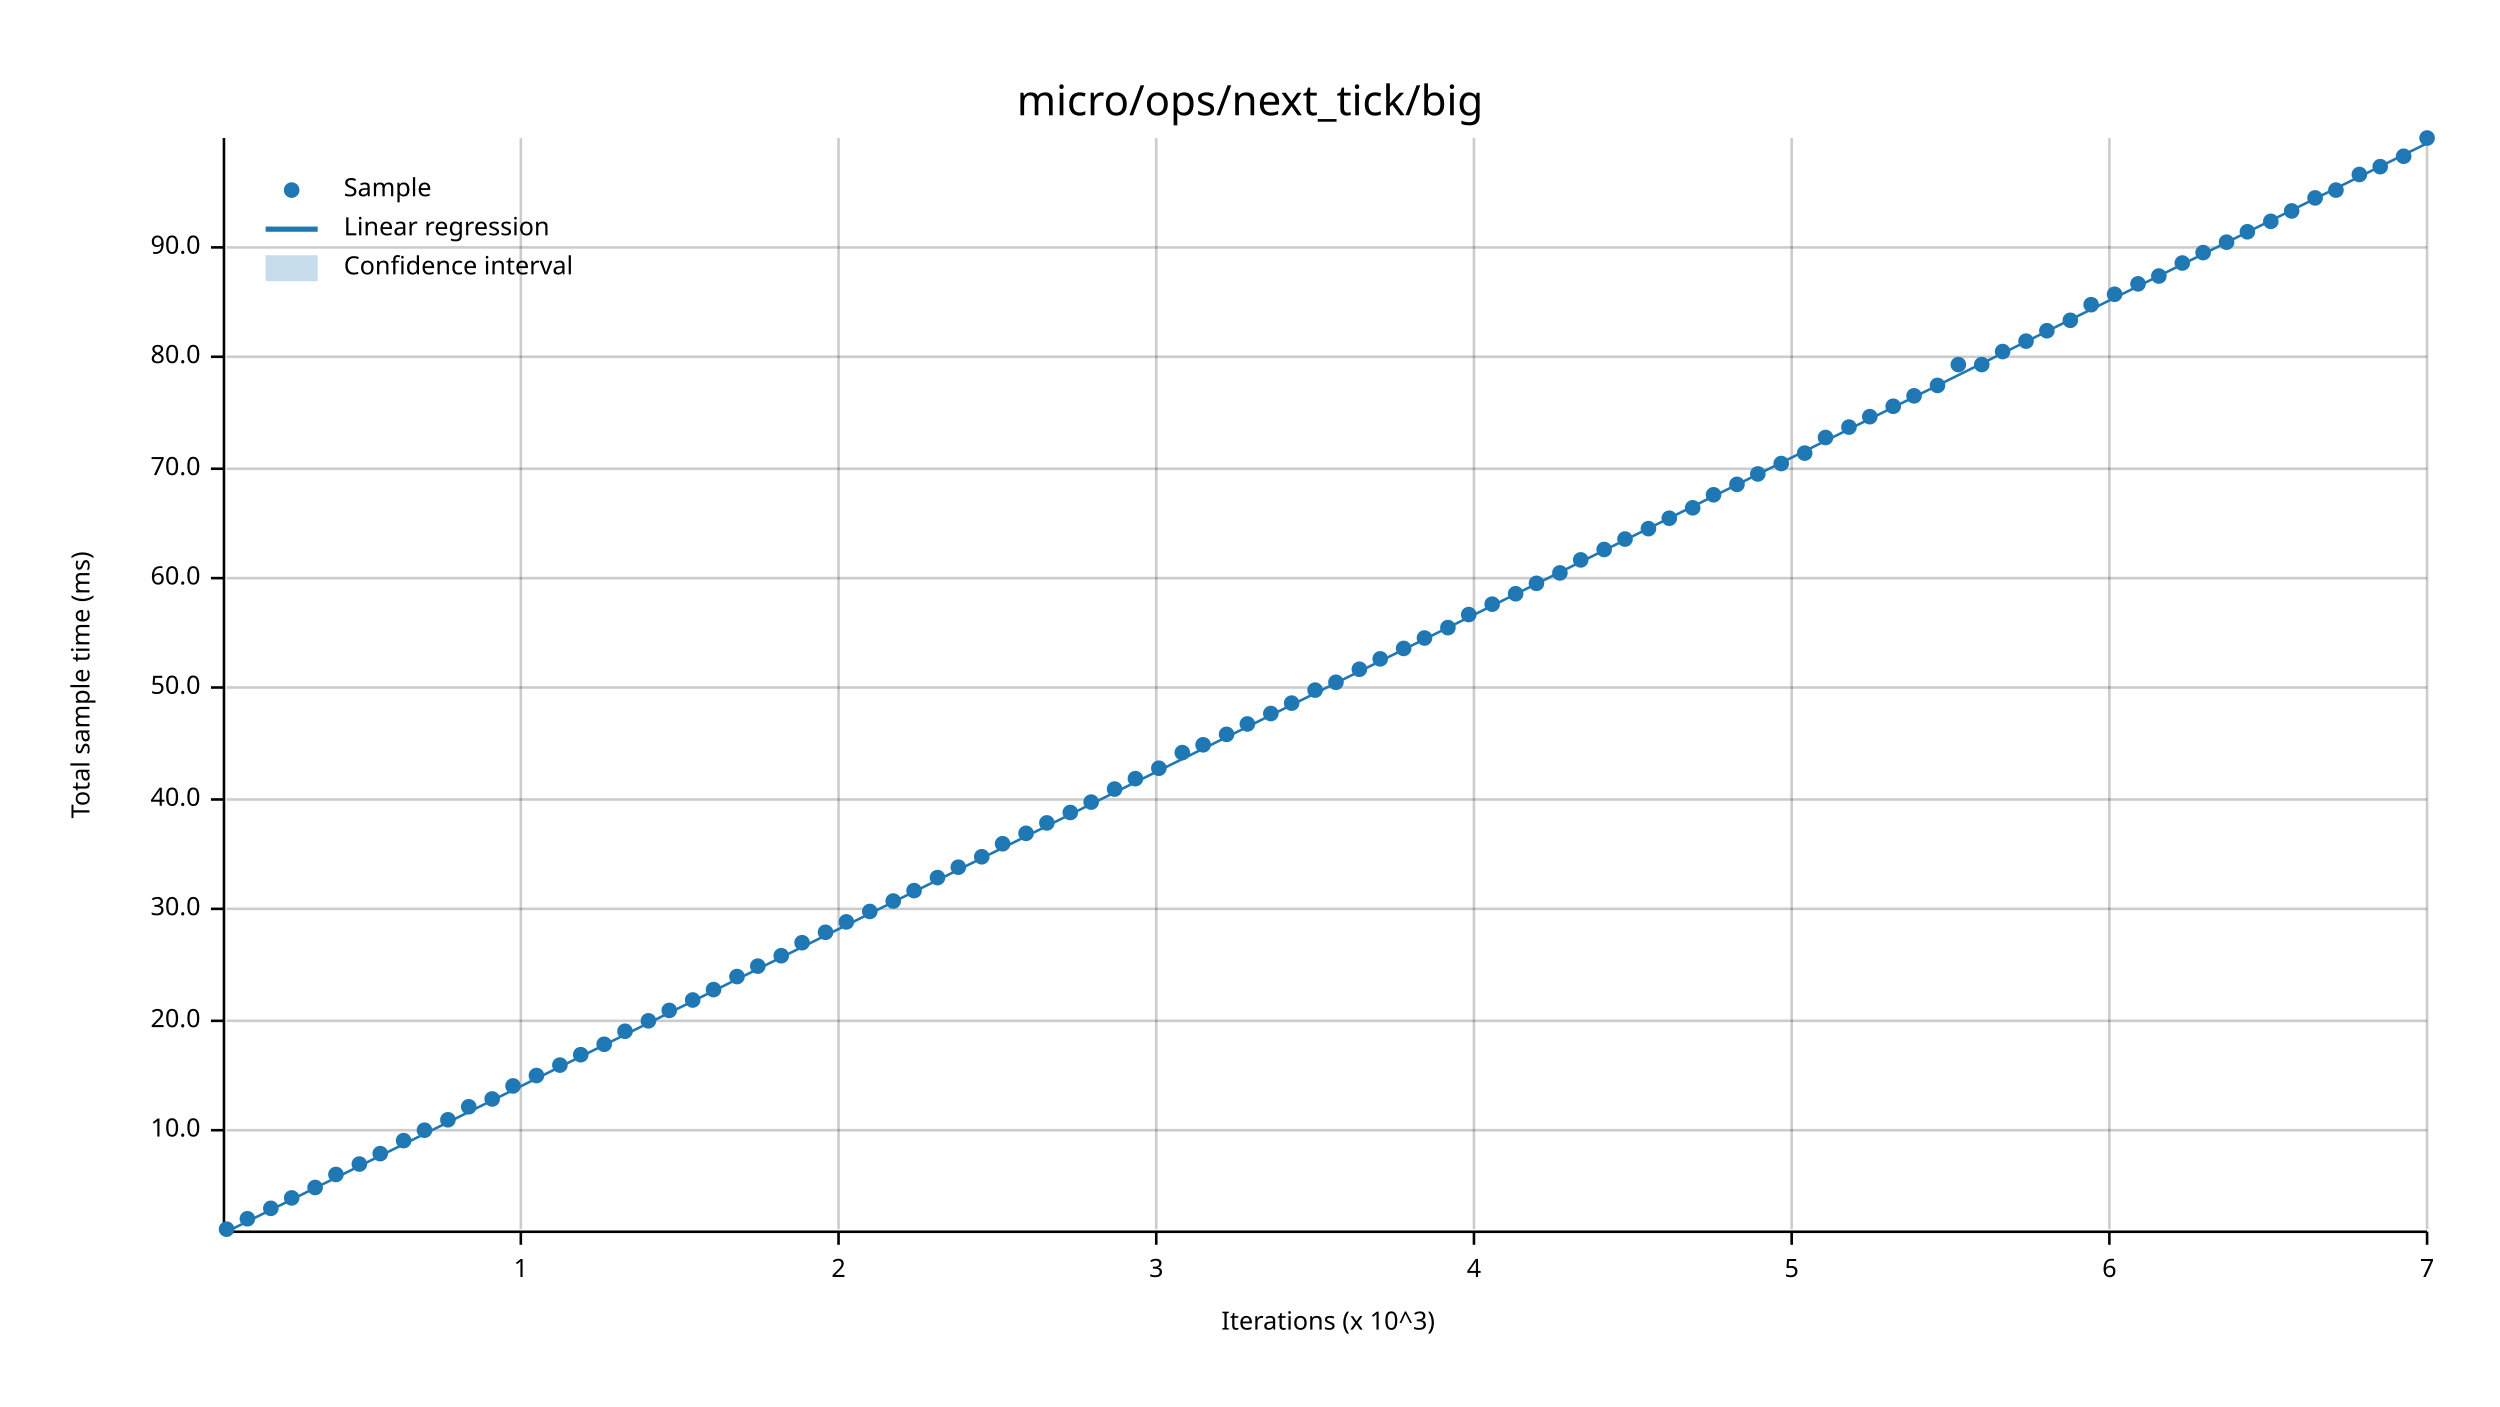
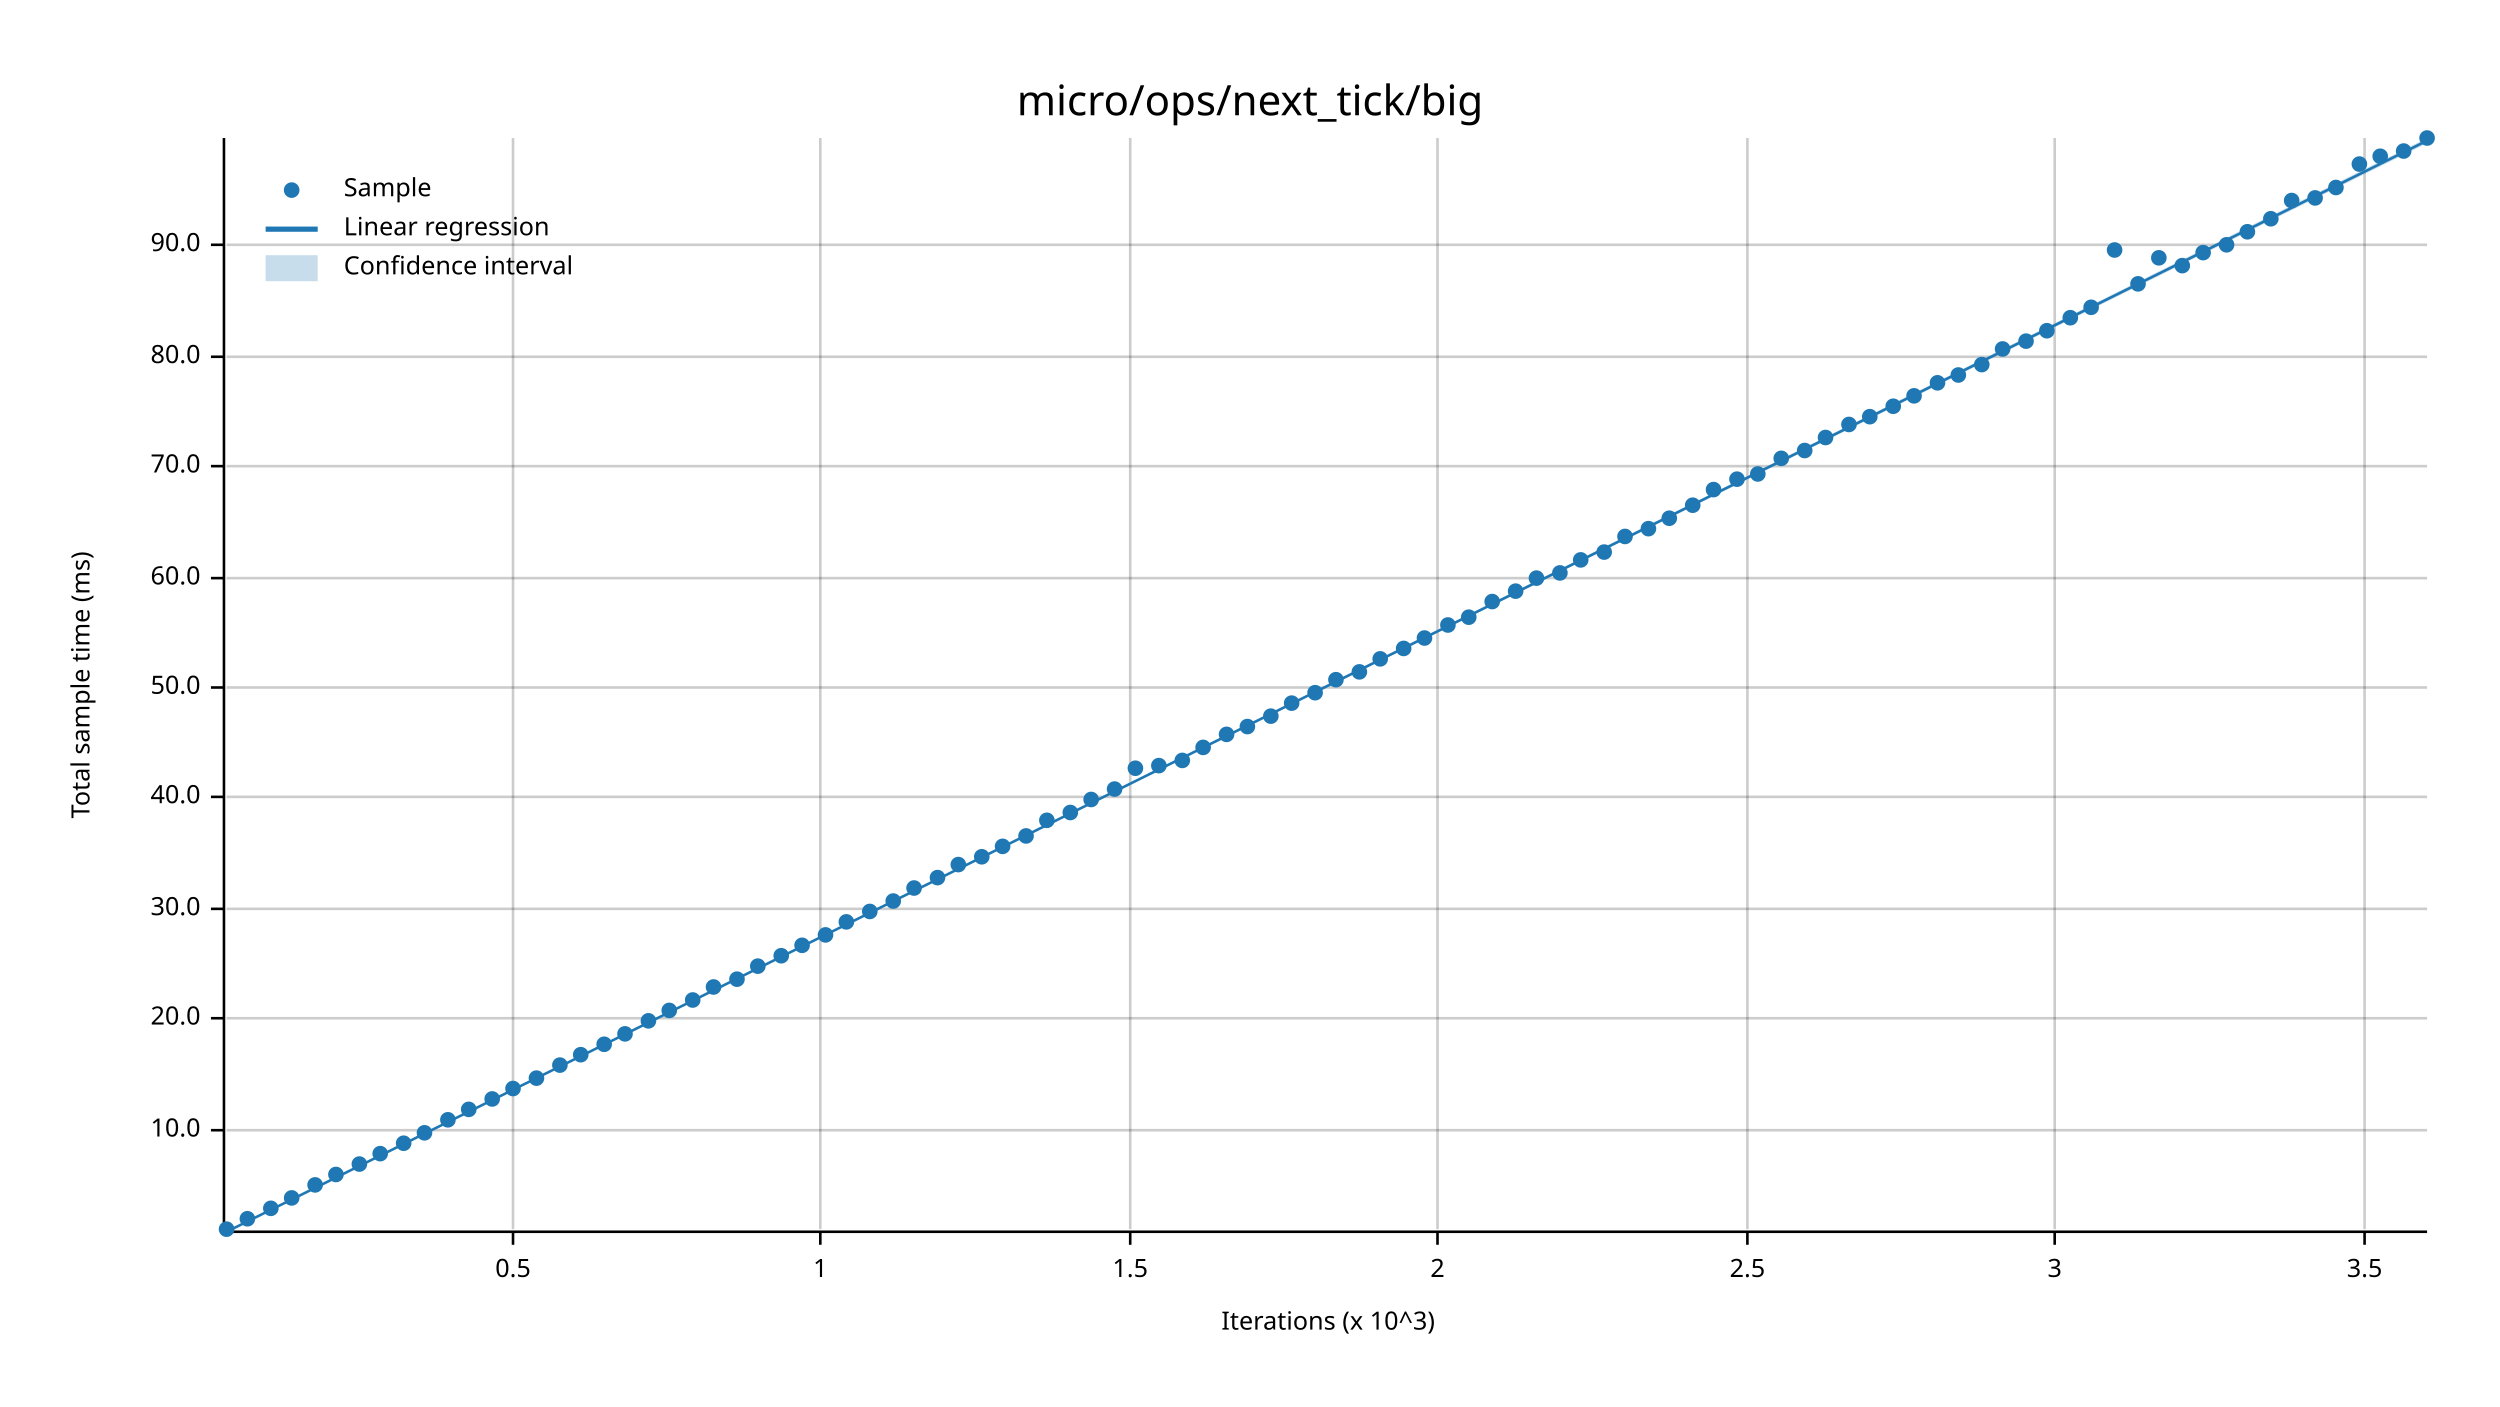
<svg xmlns="http://www.w3.org/2000/svg" width="960" height="540" viewBox="0 0 960 540">
  <text x="480" y="32" dy="0.76em" text-anchor="middle" font-family="sans-serif" font-size="16.129" opacity="1" fill="#000000">
micro/ops/next_tick/big
</text>
  <text x="27" y="263" dy="0.76em" text-anchor="middle" font-family="sans-serif" font-size="9.677" opacity="1" fill="#000000" transform="rotate(270, 27, 263)">
Total sample time (ms)
</text>
  <text x="510" y="513" dy="-0.5ex" text-anchor="middle" font-family="sans-serif" font-size="9.677" opacity="1" fill="#000000">
Iterations (x 10^3)
</text>
-   <line opacity="0.2" stroke="#000000" stroke-width="1" x1="200" y1="472" x2="200" y2="53" />
-   <line opacity="0.2" stroke="#000000" stroke-width="1" x1="322" y1="472" x2="322" y2="53" />
-   <line opacity="0.2" stroke="#000000" stroke-width="1" x1="444" y1="472" x2="444" y2="53" />
-   <line opacity="0.2" stroke="#000000" stroke-width="1" x1="566" y1="472" x2="566" y2="53" />
-   <line opacity="0.2" stroke="#000000" stroke-width="1" x1="688" y1="472" x2="688" y2="53" />
-   <line opacity="0.2" stroke="#000000" stroke-width="1" x1="810" y1="472" x2="810" y2="53" />
-   <line opacity="0.2" stroke="#000000" stroke-width="1" x1="932" y1="472" x2="932" y2="53" />
+   <line opacity="0.2" stroke="#000000" stroke-width="1" x1="197" y1="472" x2="197" y2="53" />
+   <line opacity="0.2" stroke="#000000" stroke-width="1" x1="315" y1="472" x2="315" y2="53" />
+   <line opacity="0.2" stroke="#000000" stroke-width="1" x1="434" y1="472" x2="434" y2="53" />
+   <line opacity="0.2" stroke="#000000" stroke-width="1" x1="552" y1="472" x2="552" y2="53" />
+   <line opacity="0.2" stroke="#000000" stroke-width="1" x1="671" y1="472" x2="671" y2="53" />
+   <line opacity="0.2" stroke="#000000" stroke-width="1" x1="789" y1="472" x2="789" y2="53" />
+   <line opacity="0.2" stroke="#000000" stroke-width="1" x1="908" y1="472" x2="908" y2="53" />
  <line opacity="0.2" stroke="#000000" stroke-width="1" x1="87" y1="434" x2="932" y2="434" />
-   <line opacity="0.2" stroke="#000000" stroke-width="1" x1="87" y1="392" x2="932" y2="392" />
+   <line opacity="0.2" stroke="#000000" stroke-width="1" x1="87" y1="391" x2="932" y2="391" />
  <line opacity="0.2" stroke="#000000" stroke-width="1" x1="87" y1="349" x2="932" y2="349" />
-   <line opacity="0.2" stroke="#000000" stroke-width="1" x1="87" y1="307" x2="932" y2="307" />
+   <line opacity="0.2" stroke="#000000" stroke-width="1" x1="87" y1="306" x2="932" y2="306" />
  <line opacity="0.2" stroke="#000000" stroke-width="1" x1="87" y1="264" x2="932" y2="264" />
  <line opacity="0.2" stroke="#000000" stroke-width="1" x1="87" y1="222" x2="932" y2="222" />
-   <line opacity="0.2" stroke="#000000" stroke-width="1" x1="87" y1="180" x2="932" y2="180" />
+   <line opacity="0.2" stroke="#000000" stroke-width="1" x1="87" y1="179" x2="932" y2="179" />
  <line opacity="0.2" stroke="#000000" stroke-width="1" x1="87" y1="137" x2="932" y2="137" />
-   <line opacity="0.2" stroke="#000000" stroke-width="1" x1="87" y1="95" x2="932" y2="95" />
+   <line opacity="0.2" stroke="#000000" stroke-width="1" x1="87" y1="94" x2="932" y2="94" />
  <polyline fill="none" opacity="1" stroke="#000000" stroke-width="1" points="86,53 86,472 " />
  <text x="77" y="434" dy="0.5ex" text-anchor="end" font-family="sans-serif" font-size="9.677" opacity="1" fill="#000000">
10.0
</text>
  <polyline fill="none" opacity="1" stroke="#000000" stroke-width="1" points="81,434 86,434 " />
-   <text x="77" y="392" dy="0.5ex" text-anchor="end" font-family="sans-serif" font-size="9.677" opacity="1" fill="#000000">
+   <text x="77" y="391" dy="0.5ex" text-anchor="end" font-family="sans-serif" font-size="9.677" opacity="1" fill="#000000">
20.0
</text>
-   <polyline fill="none" opacity="1" stroke="#000000" stroke-width="1" points="81,392 86,392 " />
+   <polyline fill="none" opacity="1" stroke="#000000" stroke-width="1" points="81,391 86,391 " />
  <text x="77" y="349" dy="0.5ex" text-anchor="end" font-family="sans-serif" font-size="9.677" opacity="1" fill="#000000">
30.0
</text>
  <polyline fill="none" opacity="1" stroke="#000000" stroke-width="1" points="81,349 86,349 " />
-   <text x="77" y="307" dy="0.5ex" text-anchor="end" font-family="sans-serif" font-size="9.677" opacity="1" fill="#000000">
+   <text x="77" y="306" dy="0.5ex" text-anchor="end" font-family="sans-serif" font-size="9.677" opacity="1" fill="#000000">
40.0
</text>
-   <polyline fill="none" opacity="1" stroke="#000000" stroke-width="1" points="81,307 86,307 " />
+   <polyline fill="none" opacity="1" stroke="#000000" stroke-width="1" points="81,306 86,306 " />
  <text x="77" y="264" dy="0.5ex" text-anchor="end" font-family="sans-serif" font-size="9.677" opacity="1" fill="#000000">
50.0
</text>
  <polyline fill="none" opacity="1" stroke="#000000" stroke-width="1" points="81,264 86,264 " />
  <text x="77" y="222" dy="0.5ex" text-anchor="end" font-family="sans-serif" font-size="9.677" opacity="1" fill="#000000">
60.0
</text>
  <polyline fill="none" opacity="1" stroke="#000000" stroke-width="1" points="81,222 86,222 " />
-   <text x="77" y="180" dy="0.5ex" text-anchor="end" font-family="sans-serif" font-size="9.677" opacity="1" fill="#000000">
+   <text x="77" y="179" dy="0.5ex" text-anchor="end" font-family="sans-serif" font-size="9.677" opacity="1" fill="#000000">
70.0
</text>
-   <polyline fill="none" opacity="1" stroke="#000000" stroke-width="1" points="81,180 86,180 " />
+   <polyline fill="none" opacity="1" stroke="#000000" stroke-width="1" points="81,179 86,179 " />
  <text x="77" y="137" dy="0.5ex" text-anchor="end" font-family="sans-serif" font-size="9.677" opacity="1" fill="#000000">
80.0
</text>
  <polyline fill="none" opacity="1" stroke="#000000" stroke-width="1" points="81,137 86,137 " />
-   <text x="77" y="95" dy="0.5ex" text-anchor="end" font-family="sans-serif" font-size="9.677" opacity="1" fill="#000000">
+   <text x="77" y="94" dy="0.5ex" text-anchor="end" font-family="sans-serif" font-size="9.677" opacity="1" fill="#000000">
90.0
</text>
-   <polyline fill="none" opacity="1" stroke="#000000" stroke-width="1" points="81,95 86,95 " />
+   <polyline fill="none" opacity="1" stroke="#000000" stroke-width="1" points="81,94 86,94 " />
  <polyline fill="none" opacity="1" stroke="#000000" stroke-width="1" points="87,473 932,473 " />
-   <text x="200" y="483" dy="0.76em" text-anchor="middle" font-family="sans-serif" font-size="9.677" opacity="1" fill="#000000">
+   <text x="197" y="483" dy="0.76em" text-anchor="middle" font-family="sans-serif" font-size="9.677" opacity="1" fill="#000000">
+ 0.5
+ </text>
+   <polyline fill="none" opacity="1" stroke="#000000" stroke-width="1" points="197,473 197,478 " />
+   <text x="315" y="483" dy="0.76em" text-anchor="middle" font-family="sans-serif" font-size="9.677" opacity="1" fill="#000000">
1
</text>
-   <polyline fill="none" opacity="1" stroke="#000000" stroke-width="1" points="200,473 200,478 " />
-   <text x="322" y="483" dy="0.76em" text-anchor="middle" font-family="sans-serif" font-size="9.677" opacity="1" fill="#000000">
+   <polyline fill="none" opacity="1" stroke="#000000" stroke-width="1" points="315,473 315,478 " />
+   <text x="434" y="483" dy="0.76em" text-anchor="middle" font-family="sans-serif" font-size="9.677" opacity="1" fill="#000000">
+ 1.5
+ </text>
+   <polyline fill="none" opacity="1" stroke="#000000" stroke-width="1" points="434,473 434,478 " />
+   <text x="552" y="483" dy="0.76em" text-anchor="middle" font-family="sans-serif" font-size="9.677" opacity="1" fill="#000000">
2
</text>
-   <polyline fill="none" opacity="1" stroke="#000000" stroke-width="1" points="322,473 322,478 " />
-   <text x="444" y="483" dy="0.76em" text-anchor="middle" font-family="sans-serif" font-size="9.677" opacity="1" fill="#000000">
+   <polyline fill="none" opacity="1" stroke="#000000" stroke-width="1" points="552,473 552,478 " />
+   <text x="671" y="483" dy="0.76em" text-anchor="middle" font-family="sans-serif" font-size="9.677" opacity="1" fill="#000000">
+ 2.5
+ </text>
+   <polyline fill="none" opacity="1" stroke="#000000" stroke-width="1" points="671,473 671,478 " />
+   <text x="789" y="483" dy="0.76em" text-anchor="middle" font-family="sans-serif" font-size="9.677" opacity="1" fill="#000000">
3
</text>
-   <polyline fill="none" opacity="1" stroke="#000000" stroke-width="1" points="444,473 444,478 " />
-   <text x="566" y="483" dy="0.76em" text-anchor="middle" font-family="sans-serif" font-size="9.677" opacity="1" fill="#000000">
- 4
- </text>
-   <polyline fill="none" opacity="1" stroke="#000000" stroke-width="1" points="566,473 566,478 " />
-   <text x="688" y="483" dy="0.76em" text-anchor="middle" font-family="sans-serif" font-size="9.677" opacity="1" fill="#000000">
- 5
- </text>
-   <polyline fill="none" opacity="1" stroke="#000000" stroke-width="1" points="688,473 688,478 " />
-   <text x="810" y="483" dy="0.76em" text-anchor="middle" font-family="sans-serif" font-size="9.677" opacity="1" fill="#000000">
- 6
- </text>
-   <polyline fill="none" opacity="1" stroke="#000000" stroke-width="1" points="810,473 810,478 " />
-   <text x="932" y="483" dy="0.76em" text-anchor="middle" font-family="sans-serif" font-size="9.677" opacity="1" fill="#000000">
- 7
- </text>
-   <polyline fill="none" opacity="1" stroke="#000000" stroke-width="1" points="932,473 932,478 " />
+   <polyline fill="none" opacity="1" stroke="#000000" stroke-width="1" points="789,473 789,478 " />
+   <text x="908" y="483" dy="0.76em" text-anchor="middle" font-family="sans-serif" font-size="9.677" opacity="1" fill="#000000">
+ 3.5
+ </text>
+   <polyline fill="none" opacity="1" stroke="#000000" stroke-width="1" points="908,473 908,478 " />
  <circle cx="87" cy="472" r="3" opacity="1" fill="#1F78B4" stroke="none" stroke-width="1" />
  <circle cx="95" cy="468" r="3" opacity="1" fill="#1F78B4" stroke="none" stroke-width="1" />
  <circle cx="104" cy="464" r="3" opacity="1" fill="#1F78B4" stroke="none" stroke-width="1" />
  <circle cx="112" cy="460" r="3" opacity="1" fill="#1F78B4" stroke="none" stroke-width="1" />
-   <circle cx="121" cy="456" r="3" opacity="1" fill="#1F78B4" stroke="none" stroke-width="1" />
+   <circle cx="121" cy="455" r="3" opacity="1" fill="#1F78B4" stroke="none" stroke-width="1" />
  <circle cx="129" cy="451" r="3" opacity="1" fill="#1F78B4" stroke="none" stroke-width="1" />
  <circle cx="138" cy="447" r="3" opacity="1" fill="#1F78B4" stroke="none" stroke-width="1" />
  <circle cx="146" cy="443" r="3" opacity="1" fill="#1F78B4" stroke="none" stroke-width="1" />
-   <circle cx="155" cy="438" r="3" opacity="1" fill="#1F78B4" stroke="none" stroke-width="1" />
-   <circle cx="163" cy="434" r="3" opacity="1" fill="#1F78B4" stroke="none" stroke-width="1" />
+   <circle cx="155" cy="439" r="3" opacity="1" fill="#1F78B4" stroke="none" stroke-width="1" />
+   <circle cx="163" cy="435" r="3" opacity="1" fill="#1F78B4" stroke="none" stroke-width="1" />
  <circle cx="172" cy="430" r="3" opacity="1" fill="#1F78B4" stroke="none" stroke-width="1" />
-   <circle cx="180" cy="425" r="3" opacity="1" fill="#1F78B4" stroke="none" stroke-width="1" />
+   <circle cx="180" cy="426" r="3" opacity="1" fill="#1F78B4" stroke="none" stroke-width="1" />
  <circle cx="189" cy="422" r="3" opacity="1" fill="#1F78B4" stroke="none" stroke-width="1" />
-   <circle cx="197" cy="417" r="3" opacity="1" fill="#1F78B4" stroke="none" stroke-width="1" />
-   <circle cx="206" cy="413" r="3" opacity="1" fill="#1F78B4" stroke="none" stroke-width="1" />
+   <circle cx="197" cy="418" r="3" opacity="1" fill="#1F78B4" stroke="none" stroke-width="1" />
+   <circle cx="206" cy="414" r="3" opacity="1" fill="#1F78B4" stroke="none" stroke-width="1" />
  <circle cx="215" cy="409" r="3" opacity="1" fill="#1F78B4" stroke="none" stroke-width="1" />
  <circle cx="223" cy="405" r="3" opacity="1" fill="#1F78B4" stroke="none" stroke-width="1" />
  <circle cx="232" cy="401" r="3" opacity="1" fill="#1F78B4" stroke="none" stroke-width="1" />
-   <circle cx="240" cy="396" r="3" opacity="1" fill="#1F78B4" stroke="none" stroke-width="1" />
+   <circle cx="240" cy="397" r="3" opacity="1" fill="#1F78B4" stroke="none" stroke-width="1" />
  <circle cx="249" cy="392" r="3" opacity="1" fill="#1F78B4" stroke="none" stroke-width="1" />
  <circle cx="257" cy="388" r="3" opacity="1" fill="#1F78B4" stroke="none" stroke-width="1" />
  <circle cx="266" cy="384" r="3" opacity="1" fill="#1F78B4" stroke="none" stroke-width="1" />
-   <circle cx="274" cy="380" r="3" opacity="1" fill="#1F78B4" stroke="none" stroke-width="1" />
-   <circle cx="283" cy="375" r="3" opacity="1" fill="#1F78B4" stroke="none" stroke-width="1" />
+   <circle cx="274" cy="379" r="3" opacity="1" fill="#1F78B4" stroke="none" stroke-width="1" />
+   <circle cx="283" cy="376" r="3" opacity="1" fill="#1F78B4" stroke="none" stroke-width="1" />
  <circle cx="291" cy="371" r="3" opacity="1" fill="#1F78B4" stroke="none" stroke-width="1" />
  <circle cx="300" cy="367" r="3" opacity="1" fill="#1F78B4" stroke="none" stroke-width="1" />
-   <circle cx="308" cy="362" r="3" opacity="1" fill="#1F78B4" stroke="none" stroke-width="1" />
-   <circle cx="317" cy="358" r="3" opacity="1" fill="#1F78B4" stroke="none" stroke-width="1" />
+   <circle cx="308" cy="363" r="3" opacity="1" fill="#1F78B4" stroke="none" stroke-width="1" />
+   <circle cx="317" cy="359" r="3" opacity="1" fill="#1F78B4" stroke="none" stroke-width="1" />
  <circle cx="325" cy="354" r="3" opacity="1" fill="#1F78B4" stroke="none" stroke-width="1" />
  <circle cx="334" cy="350" r="3" opacity="1" fill="#1F78B4" stroke="none" stroke-width="1" />
  <circle cx="343" cy="346" r="3" opacity="1" fill="#1F78B4" stroke="none" stroke-width="1" />
-   <circle cx="351" cy="342" r="3" opacity="1" fill="#1F78B4" stroke="none" stroke-width="1" />
+   <circle cx="351" cy="341" r="3" opacity="1" fill="#1F78B4" stroke="none" stroke-width="1" />
  <circle cx="360" cy="337" r="3" opacity="1" fill="#1F78B4" stroke="none" stroke-width="1" />
-   <circle cx="368" cy="333" r="3" opacity="1" fill="#1F78B4" stroke="none" stroke-width="1" />
+   <circle cx="368" cy="332" r="3" opacity="1" fill="#1F78B4" stroke="none" stroke-width="1" />
  <circle cx="377" cy="329" r="3" opacity="1" fill="#1F78B4" stroke="none" stroke-width="1" />
-   <circle cx="385" cy="324" r="3" opacity="1" fill="#1F78B4" stroke="none" stroke-width="1" />
-   <circle cx="394" cy="320" r="3" opacity="1" fill="#1F78B4" stroke="none" stroke-width="1" />
-   <circle cx="402" cy="316" r="3" opacity="1" fill="#1F78B4" stroke="none" stroke-width="1" />
+   <circle cx="385" cy="325" r="3" opacity="1" fill="#1F78B4" stroke="none" stroke-width="1" />
+   <circle cx="394" cy="321" r="3" opacity="1" fill="#1F78B4" stroke="none" stroke-width="1" />
+   <circle cx="402" cy="315" r="3" opacity="1" fill="#1F78B4" stroke="none" stroke-width="1" />
  <circle cx="411" cy="312" r="3" opacity="1" fill="#1F78B4" stroke="none" stroke-width="1" />
-   <circle cx="419" cy="308" r="3" opacity="1" fill="#1F78B4" stroke="none" stroke-width="1" />
+   <circle cx="419" cy="307" r="3" opacity="1" fill="#1F78B4" stroke="none" stroke-width="1" />
  <circle cx="428" cy="303" r="3" opacity="1" fill="#1F78B4" stroke="none" stroke-width="1" />
-   <circle cx="436" cy="299" r="3" opacity="1" fill="#1F78B4" stroke="none" stroke-width="1" />
-   <circle cx="445" cy="295" r="3" opacity="1" fill="#1F78B4" stroke="none" stroke-width="1" />
-   <circle cx="454" cy="289" r="3" opacity="1" fill="#1F78B4" stroke="none" stroke-width="1" />
-   <circle cx="462" cy="286" r="3" opacity="1" fill="#1F78B4" stroke="none" stroke-width="1" />
+   <circle cx="436" cy="295" r="3" opacity="1" fill="#1F78B4" stroke="none" stroke-width="1" />
+   <circle cx="445" cy="294" r="3" opacity="1" fill="#1F78B4" stroke="none" stroke-width="1" />
+   <circle cx="454" cy="292" r="3" opacity="1" fill="#1F78B4" stroke="none" stroke-width="1" />
+   <circle cx="462" cy="287" r="3" opacity="1" fill="#1F78B4" stroke="none" stroke-width="1" />
  <circle cx="471" cy="282" r="3" opacity="1" fill="#1F78B4" stroke="none" stroke-width="1" />
-   <circle cx="479" cy="278" r="3" opacity="1" fill="#1F78B4" stroke="none" stroke-width="1" />
-   <circle cx="488" cy="274" r="3" opacity="1" fill="#1F78B4" stroke="none" stroke-width="1" />
+   <circle cx="479" cy="279" r="3" opacity="1" fill="#1F78B4" stroke="none" stroke-width="1" />
+   <circle cx="488" cy="275" r="3" opacity="1" fill="#1F78B4" stroke="none" stroke-width="1" />
  <circle cx="496" cy="270" r="3" opacity="1" fill="#1F78B4" stroke="none" stroke-width="1" />
-   <circle cx="505" cy="265" r="3" opacity="1" fill="#1F78B4" stroke="none" stroke-width="1" />
-   <circle cx="513" cy="262" r="3" opacity="1" fill="#1F78B4" stroke="none" stroke-width="1" />
-   <circle cx="522" cy="257" r="3" opacity="1" fill="#1F78B4" stroke="none" stroke-width="1" />
+   <circle cx="505" cy="266" r="3" opacity="1" fill="#1F78B4" stroke="none" stroke-width="1" />
+   <circle cx="513" cy="261" r="3" opacity="1" fill="#1F78B4" stroke="none" stroke-width="1" />
+   <circle cx="522" cy="258" r="3" opacity="1" fill="#1F78B4" stroke="none" stroke-width="1" />
  <circle cx="530" cy="253" r="3" opacity="1" fill="#1F78B4" stroke="none" stroke-width="1" />
  <circle cx="539" cy="249" r="3" opacity="1" fill="#1F78B4" stroke="none" stroke-width="1" />
  <circle cx="547" cy="245" r="3" opacity="1" fill="#1F78B4" stroke="none" stroke-width="1" />
-   <circle cx="556" cy="241" r="3" opacity="1" fill="#1F78B4" stroke="none" stroke-width="1" />
-   <circle cx="564" cy="236" r="3" opacity="1" fill="#1F78B4" stroke="none" stroke-width="1" />
-   <circle cx="573" cy="232" r="3" opacity="1" fill="#1F78B4" stroke="none" stroke-width="1" />
-   <circle cx="582" cy="228" r="3" opacity="1" fill="#1F78B4" stroke="none" stroke-width="1" />
-   <circle cx="590" cy="224" r="3" opacity="1" fill="#1F78B4" stroke="none" stroke-width="1" />
+   <circle cx="556" cy="240" r="3" opacity="1" fill="#1F78B4" stroke="none" stroke-width="1" />
+   <circle cx="564" cy="237" r="3" opacity="1" fill="#1F78B4" stroke="none" stroke-width="1" />
+   <circle cx="573" cy="231" r="3" opacity="1" fill="#1F78B4" stroke="none" stroke-width="1" />
+   <circle cx="582" cy="227" r="3" opacity="1" fill="#1F78B4" stroke="none" stroke-width="1" />
+   <circle cx="590" cy="222" r="3" opacity="1" fill="#1F78B4" stroke="none" stroke-width="1" />
  <circle cx="599" cy="220" r="3" opacity="1" fill="#1F78B4" stroke="none" stroke-width="1" />
  <circle cx="607" cy="215" r="3" opacity="1" fill="#1F78B4" stroke="none" stroke-width="1" />
-   <circle cx="616" cy="211" r="3" opacity="1" fill="#1F78B4" stroke="none" stroke-width="1" />
-   <circle cx="624" cy="207" r="3" opacity="1" fill="#1F78B4" stroke="none" stroke-width="1" />
+   <circle cx="616" cy="212" r="3" opacity="1" fill="#1F78B4" stroke="none" stroke-width="1" />
+   <circle cx="624" cy="206" r="3" opacity="1" fill="#1F78B4" stroke="none" stroke-width="1" />
  <circle cx="633" cy="203" r="3" opacity="1" fill="#1F78B4" stroke="none" stroke-width="1" />
  <circle cx="641" cy="199" r="3" opacity="1" fill="#1F78B4" stroke="none" stroke-width="1" />
-   <circle cx="650" cy="195" r="3" opacity="1" fill="#1F78B4" stroke="none" stroke-width="1" />
-   <circle cx="658" cy="190" r="3" opacity="1" fill="#1F78B4" stroke="none" stroke-width="1" />
-   <circle cx="667" cy="186" r="3" opacity="1" fill="#1F78B4" stroke="none" stroke-width="1" />
+   <circle cx="650" cy="194" r="3" opacity="1" fill="#1F78B4" stroke="none" stroke-width="1" />
+   <circle cx="658" cy="188" r="3" opacity="1" fill="#1F78B4" stroke="none" stroke-width="1" />
+   <circle cx="667" cy="184" r="3" opacity="1" fill="#1F78B4" stroke="none" stroke-width="1" />
  <circle cx="675" cy="182" r="3" opacity="1" fill="#1F78B4" stroke="none" stroke-width="1" />
-   <circle cx="684" cy="178" r="3" opacity="1" fill="#1F78B4" stroke="none" stroke-width="1" />
-   <circle cx="693" cy="174" r="3" opacity="1" fill="#1F78B4" stroke="none" stroke-width="1" />
+   <circle cx="684" cy="176" r="3" opacity="1" fill="#1F78B4" stroke="none" stroke-width="1" />
+   <circle cx="693" cy="173" r="3" opacity="1" fill="#1F78B4" stroke="none" stroke-width="1" />
  <circle cx="701" cy="168" r="3" opacity="1" fill="#1F78B4" stroke="none" stroke-width="1" />
-   <circle cx="710" cy="164" r="3" opacity="1" fill="#1F78B4" stroke="none" stroke-width="1" />
+   <circle cx="710" cy="163" r="3" opacity="1" fill="#1F78B4" stroke="none" stroke-width="1" />
  <circle cx="718" cy="160" r="3" opacity="1" fill="#1F78B4" stroke="none" stroke-width="1" />
  <circle cx="727" cy="156" r="3" opacity="1" fill="#1F78B4" stroke="none" stroke-width="1" />
  <circle cx="735" cy="152" r="3" opacity="1" fill="#1F78B4" stroke="none" stroke-width="1" />
-   <circle cx="744" cy="148" r="3" opacity="1" fill="#1F78B4" stroke="none" stroke-width="1" />
-   <circle cx="752" cy="140" r="3" opacity="1" fill="#1F78B4" stroke="none" stroke-width="1" />
+   <circle cx="744" cy="147" r="3" opacity="1" fill="#1F78B4" stroke="none" stroke-width="1" />
+   <circle cx="752" cy="144" r="3" opacity="1" fill="#1F78B4" stroke="none" stroke-width="1" />
  <circle cx="761" cy="140" r="3" opacity="1" fill="#1F78B4" stroke="none" stroke-width="1" />
-   <circle cx="769" cy="135" r="3" opacity="1" fill="#1F78B4" stroke="none" stroke-width="1" />
+   <circle cx="769" cy="134" r="3" opacity="1" fill="#1F78B4" stroke="none" stroke-width="1" />
  <circle cx="778" cy="131" r="3" opacity="1" fill="#1F78B4" stroke="none" stroke-width="1" />
  <circle cx="786" cy="127" r="3" opacity="1" fill="#1F78B4" stroke="none" stroke-width="1" />
-   <circle cx="795" cy="123" r="3" opacity="1" fill="#1F78B4" stroke="none" stroke-width="1" />
-   <circle cx="803" cy="117" r="3" opacity="1" fill="#1F78B4" stroke="none" stroke-width="1" />
-   <circle cx="812" cy="113" r="3" opacity="1" fill="#1F78B4" stroke="none" stroke-width="1" />
+   <circle cx="795" cy="122" r="3" opacity="1" fill="#1F78B4" stroke="none" stroke-width="1" />
+   <circle cx="803" cy="118" r="3" opacity="1" fill="#1F78B4" stroke="none" stroke-width="1" />
+   <circle cx="812" cy="96" r="3" opacity="1" fill="#1F78B4" stroke="none" stroke-width="1" />
  <circle cx="821" cy="109" r="3" opacity="1" fill="#1F78B4" stroke="none" stroke-width="1" />
-   <circle cx="829" cy="106" r="3" opacity="1" fill="#1F78B4" stroke="none" stroke-width="1" />
-   <circle cx="838" cy="101" r="3" opacity="1" fill="#1F78B4" stroke="none" stroke-width="1" />
+   <circle cx="829" cy="99" r="3" opacity="1" fill="#1F78B4" stroke="none" stroke-width="1" />
+   <circle cx="838" cy="102" r="3" opacity="1" fill="#1F78B4" stroke="none" stroke-width="1" />
  <circle cx="846" cy="97" r="3" opacity="1" fill="#1F78B4" stroke="none" stroke-width="1" />
-   <circle cx="855" cy="93" r="3" opacity="1" fill="#1F78B4" stroke="none" stroke-width="1" />
+   <circle cx="855" cy="94" r="3" opacity="1" fill="#1F78B4" stroke="none" stroke-width="1" />
  <circle cx="863" cy="89" r="3" opacity="1" fill="#1F78B4" stroke="none" stroke-width="1" />
-   <circle cx="872" cy="85" r="3" opacity="1" fill="#1F78B4" stroke="none" stroke-width="1" />
-   <circle cx="880" cy="81" r="3" opacity="1" fill="#1F78B4" stroke="none" stroke-width="1" />
+   <circle cx="872" cy="84" r="3" opacity="1" fill="#1F78B4" stroke="none" stroke-width="1" />
+   <circle cx="880" cy="77" r="3" opacity="1" fill="#1F78B4" stroke="none" stroke-width="1" />
  <circle cx="889" cy="76" r="3" opacity="1" fill="#1F78B4" stroke="none" stroke-width="1" />
-   <circle cx="897" cy="73" r="3" opacity="1" fill="#1F78B4" stroke="none" stroke-width="1" />
-   <circle cx="906" cy="67" r="3" opacity="1" fill="#1F78B4" stroke="none" stroke-width="1" />
-   <circle cx="914" cy="64" r="3" opacity="1" fill="#1F78B4" stroke="none" stroke-width="1" />
-   <circle cx="923" cy="60" r="3" opacity="1" fill="#1F78B4" stroke="none" stroke-width="1" />
+   <circle cx="897" cy="72" r="3" opacity="1" fill="#1F78B4" stroke="none" stroke-width="1" />
+   <circle cx="906" cy="63" r="3" opacity="1" fill="#1F78B4" stroke="none" stroke-width="1" />
+   <circle cx="914" cy="60" r="3" opacity="1" fill="#1F78B4" stroke="none" stroke-width="1" />
+   <circle cx="923" cy="58" r="3" opacity="1" fill="#1F78B4" stroke="none" stroke-width="1" />
  <circle cx="932" cy="53" r="3" opacity="1" fill="#1F78B4" stroke="none" stroke-width="1" />
-   <polyline fill="none" opacity="1" stroke="#1F78B4" stroke-width="1" points="87,473 932,55 " />
-   <polygon opacity="0.25" fill="#1F78B4" points="87,473 932,55 932,55 " />
+   <polyline fill="none" opacity="1" stroke="#1F78B4" stroke-width="1" points="87,473 932,54 " />
+   <polygon opacity="0.25" fill="#1F78B4" points="87,473 932,55 932,53 " />
  <text x="132" y="68" dy="0.76em" text-anchor="start" font-family="sans-serif" font-size="9.677" opacity="1" fill="#000000">
Sample
</text>
  <text x="132" y="83" dy="0.76em" text-anchor="start" font-family="sans-serif" font-size="9.677" opacity="1" fill="#000000">
Linear regression
</text>
  <text x="132" y="98" dy="0.76em" text-anchor="start" font-family="sans-serif" font-size="9.677" opacity="1" fill="#000000">
Confidence interval
</text>
  <circle cx="112" cy="73" r="3" opacity="1" fill="#1F78B4" stroke="none" stroke-width="1" />
  <polyline fill="none" opacity="1" stroke="#1F78B4" stroke-width="2" points="102,88 122,88 " />
  <rect x="102" y="98" width="20" height="10" opacity="0.25" fill="#1F78B4" stroke="none" />
</svg>
